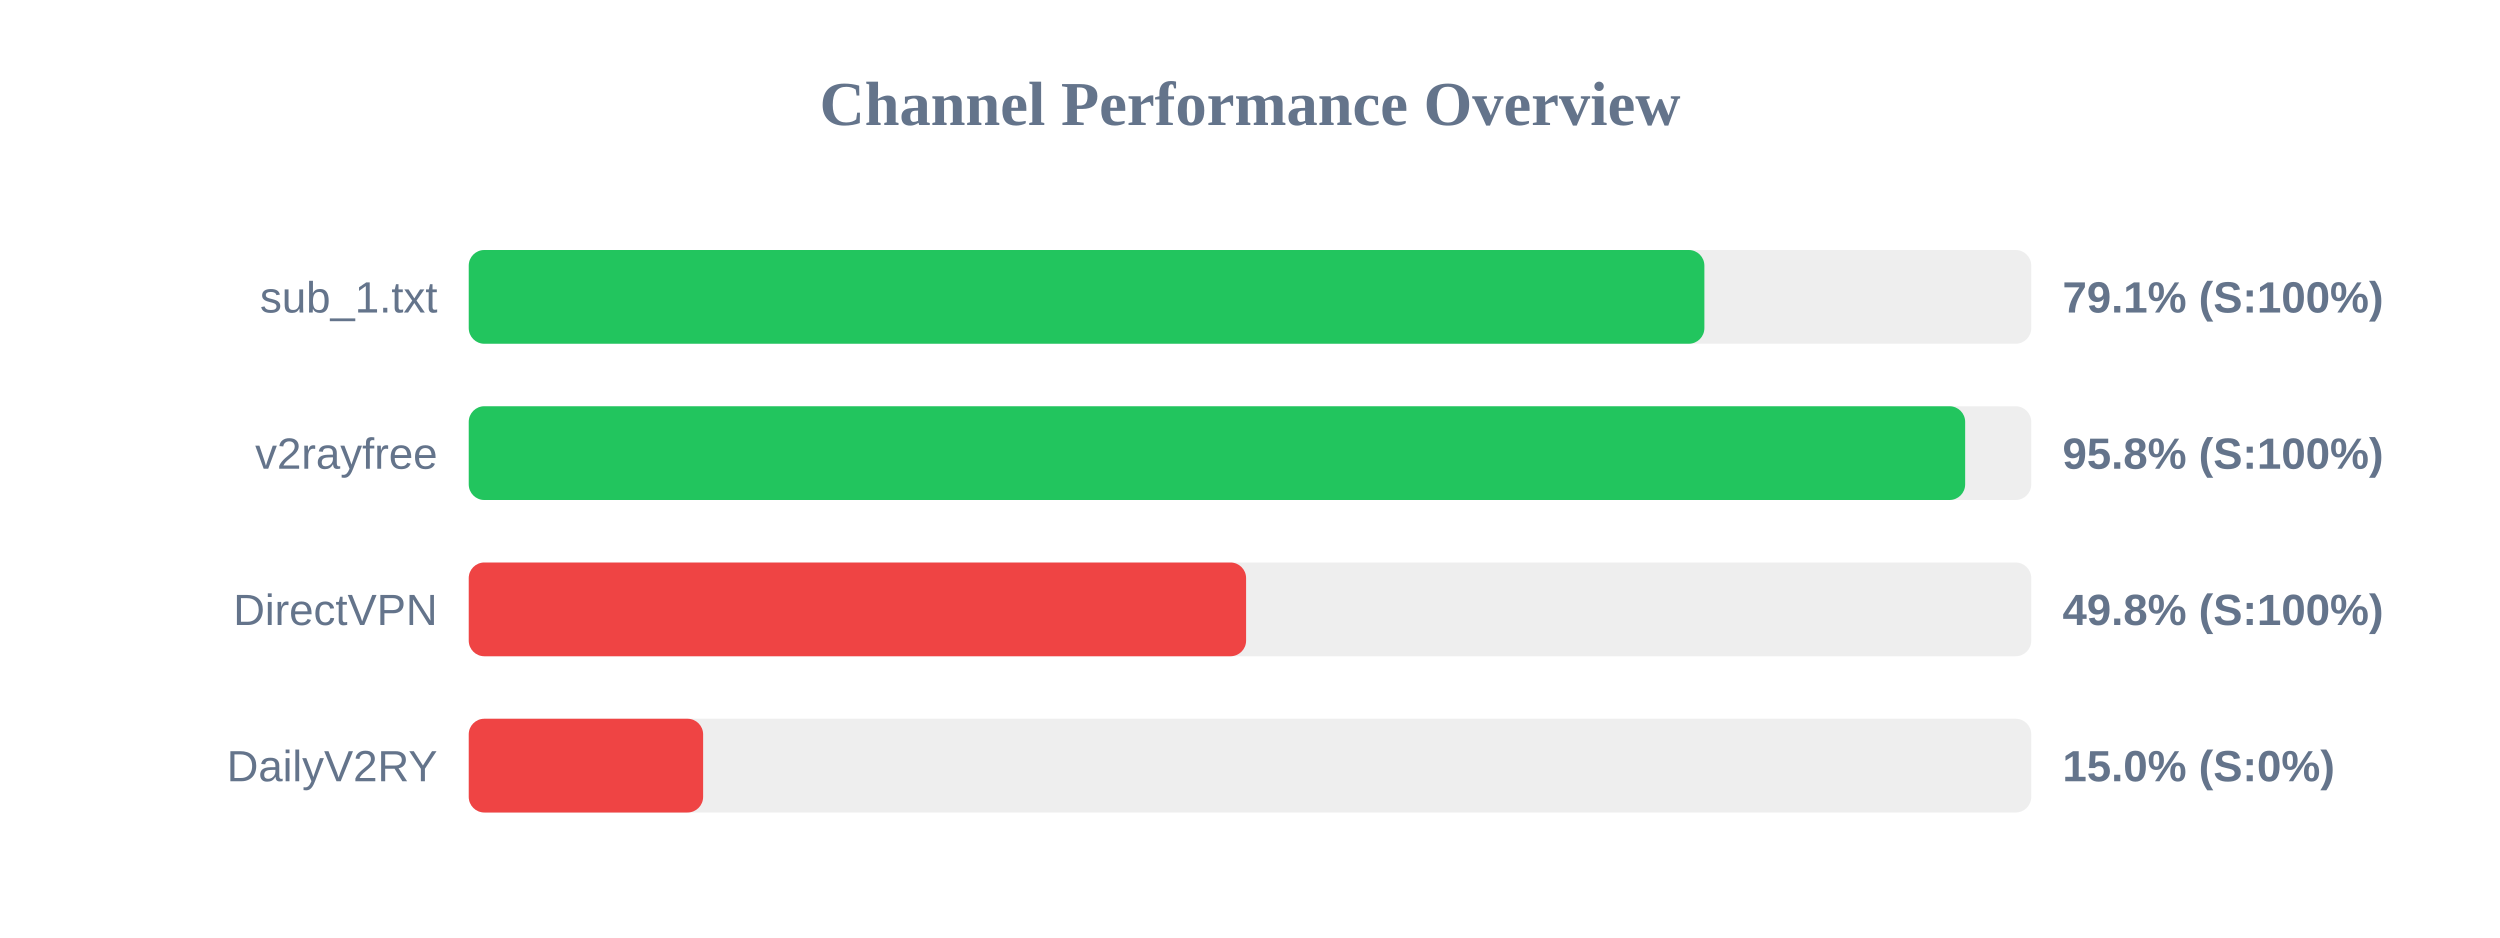
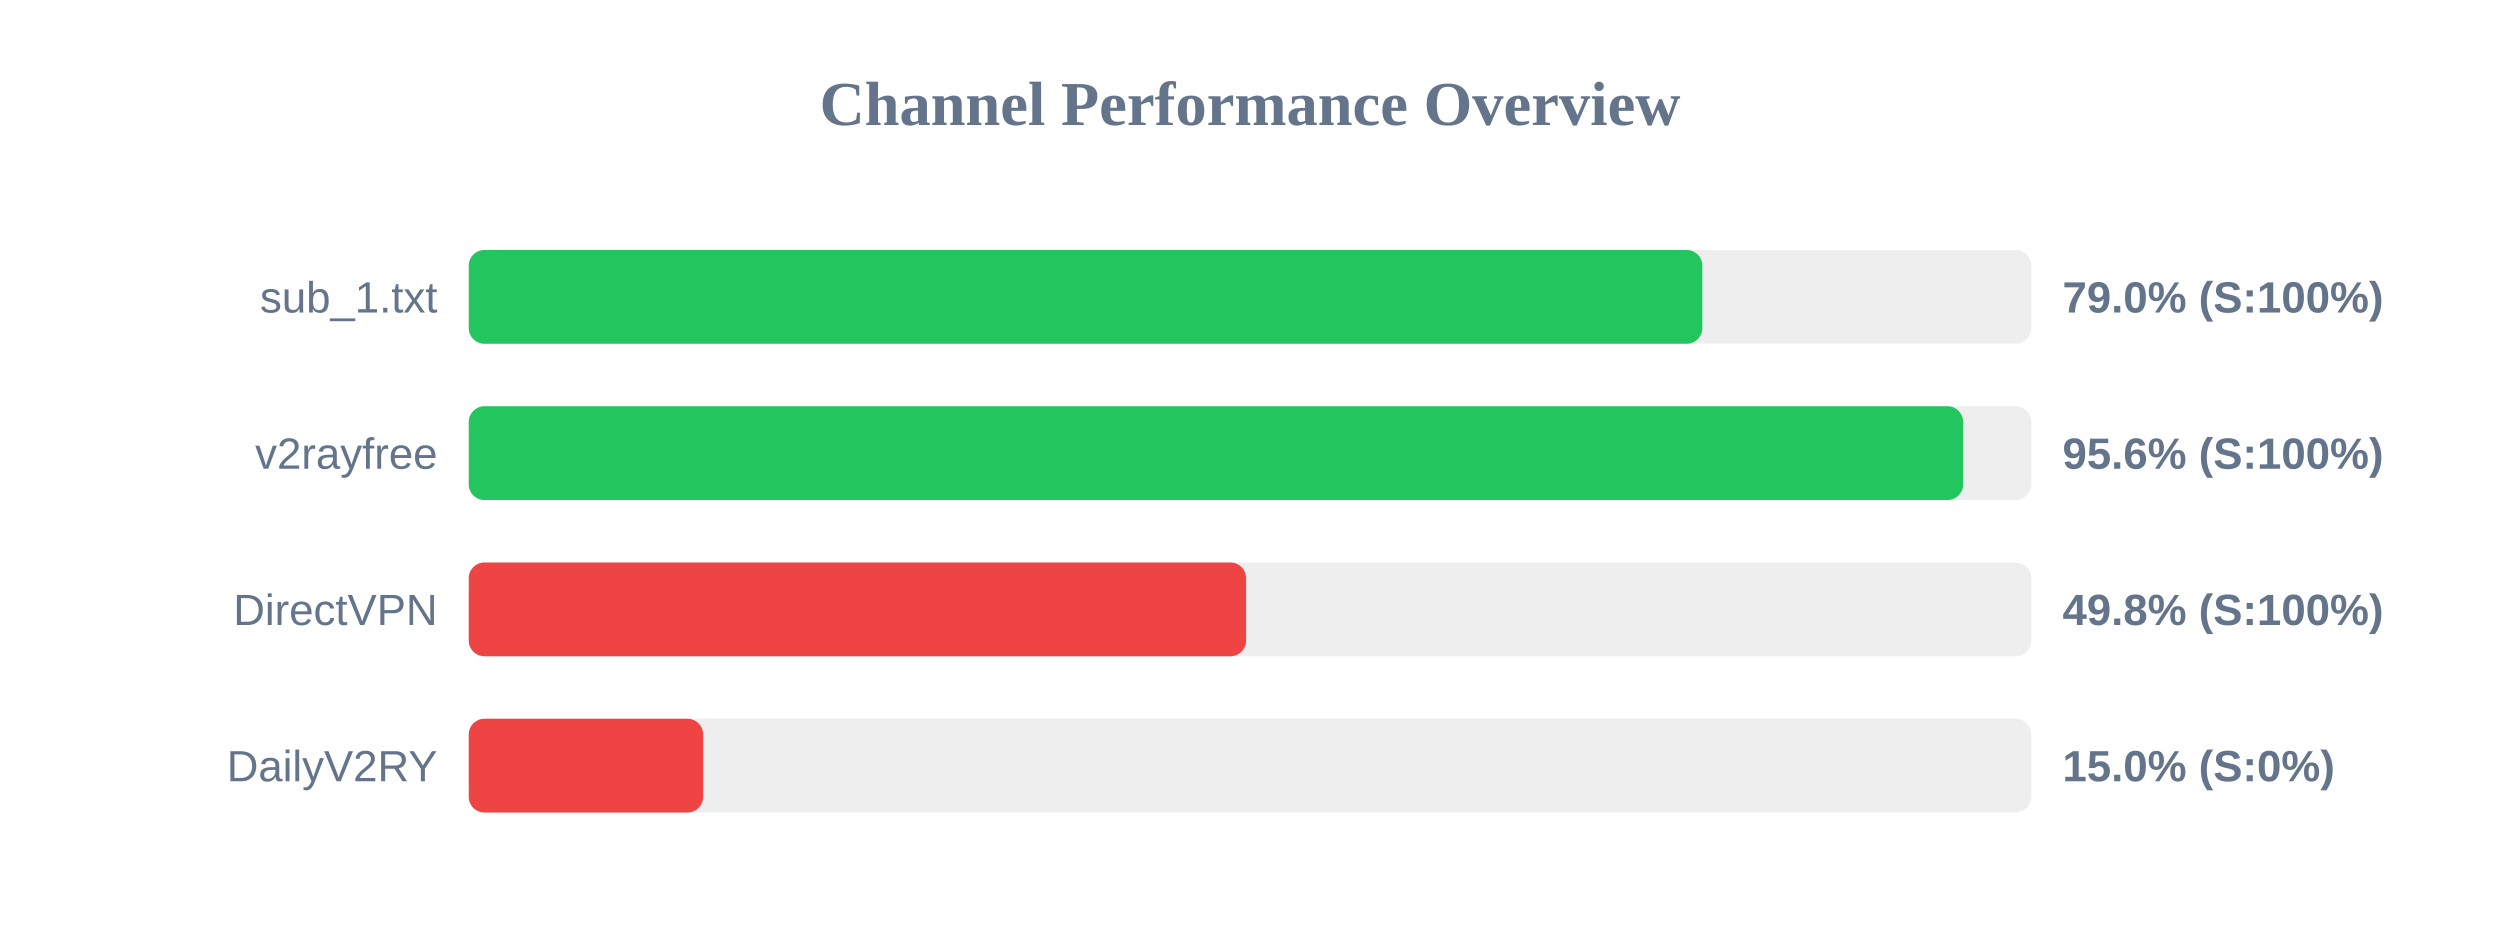
<svg xmlns="http://www.w3.org/2000/svg" width="800" height="300" version="1.1">
  <style>
        .row { font: 14px Arial; fill: #64748b; }
        .score { font: bold 14px Arial; fill: #64748b; }
    </style>
  <text x="400" y="40" text-anchor="middle" font-size="20px" font-weight="bold" fill="#64748b">Channel Performance Overview</text>
  <rect x="150" y="80" width="500" height="30" fill="#eee" rx="5" />
-   <rect x="150" y="80" width="395.4" height="30" fill="#22c55e" rx="5" />
+   <rect x="150" y="80" width="394.75" height="30" fill="#22c55e" rx="5" />
  <text x="140" y="100" text-anchor="end" class="row">sub_1.txt</text>
-   <text x="660" y="100" text-anchor="start" class="score">79.1% (S:100%)</text>
+   <text x="660" y="100" text-anchor="start" class="score">79.0% (S:100%)</text>
  <rect x="150" y="130" width="500" height="30" fill="#eee" rx="5" />
-   <rect x="150" y="130" width="478.85" height="30" fill="#22c55e" rx="5" />
+   <rect x="150" y="130" width="478.2" height="30" fill="#22c55e" rx="5" />
  <text x="140" y="150" text-anchor="end" class="row">v2rayfree</text>
-   <text x="660" y="150" text-anchor="start" class="score">95.8% (S:100%)</text>
+   <text x="660" y="150" text-anchor="start" class="score">95.6% (S:100%)</text>
  <rect x="150" y="180" width="500" height="30" fill="#eee" rx="5" />
  <rect x="150" y="180" width="248.75" height="30" fill="#ef4444" rx="5" />
  <text x="140" y="200" text-anchor="end" class="row">DirectVPN</text>
  <text x="660" y="200" text-anchor="start" class="score">49.8% (S:100%)</text>
  <rect x="150" y="230" width="500" height="30" fill="#eee" rx="5" />
  <rect x="150" y="230" width="75.0" height="30" fill="#ef4444" rx="5" />
  <text x="140" y="250" text-anchor="end" class="row">DailyV2RY</text>
  <text x="660" y="250" text-anchor="start" class="score">15.0% (S:0%)</text>
</svg>
